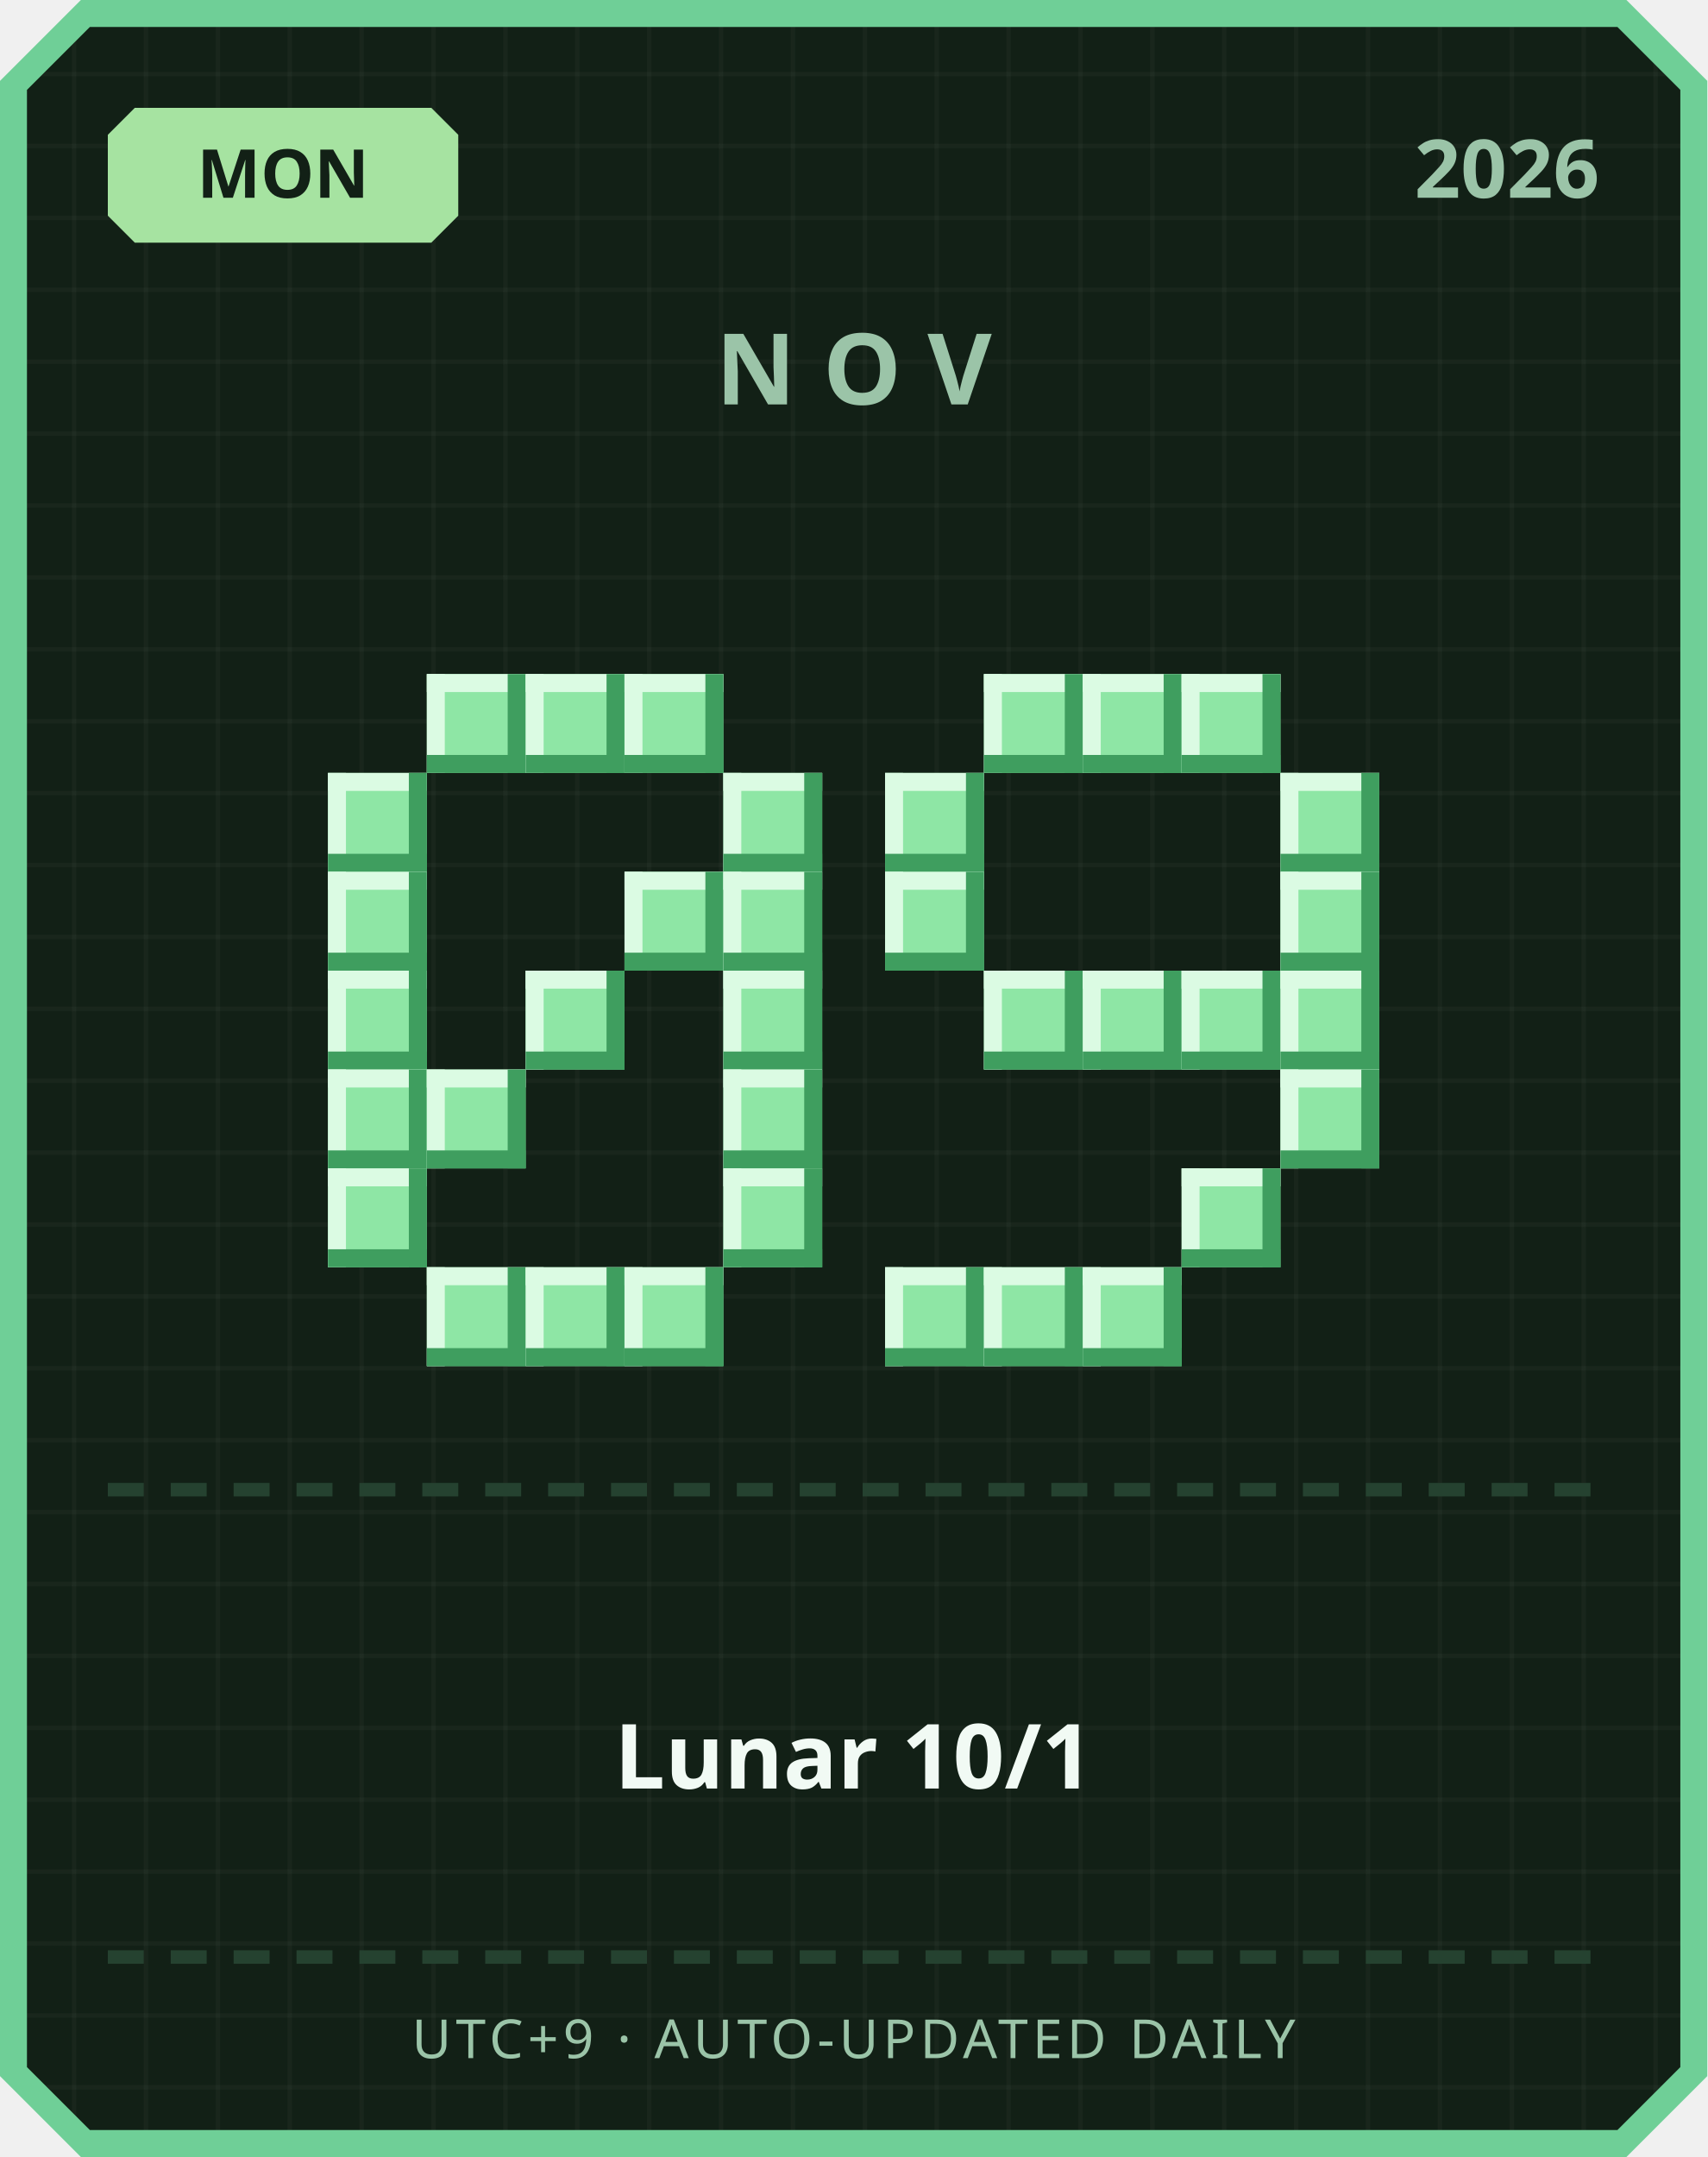
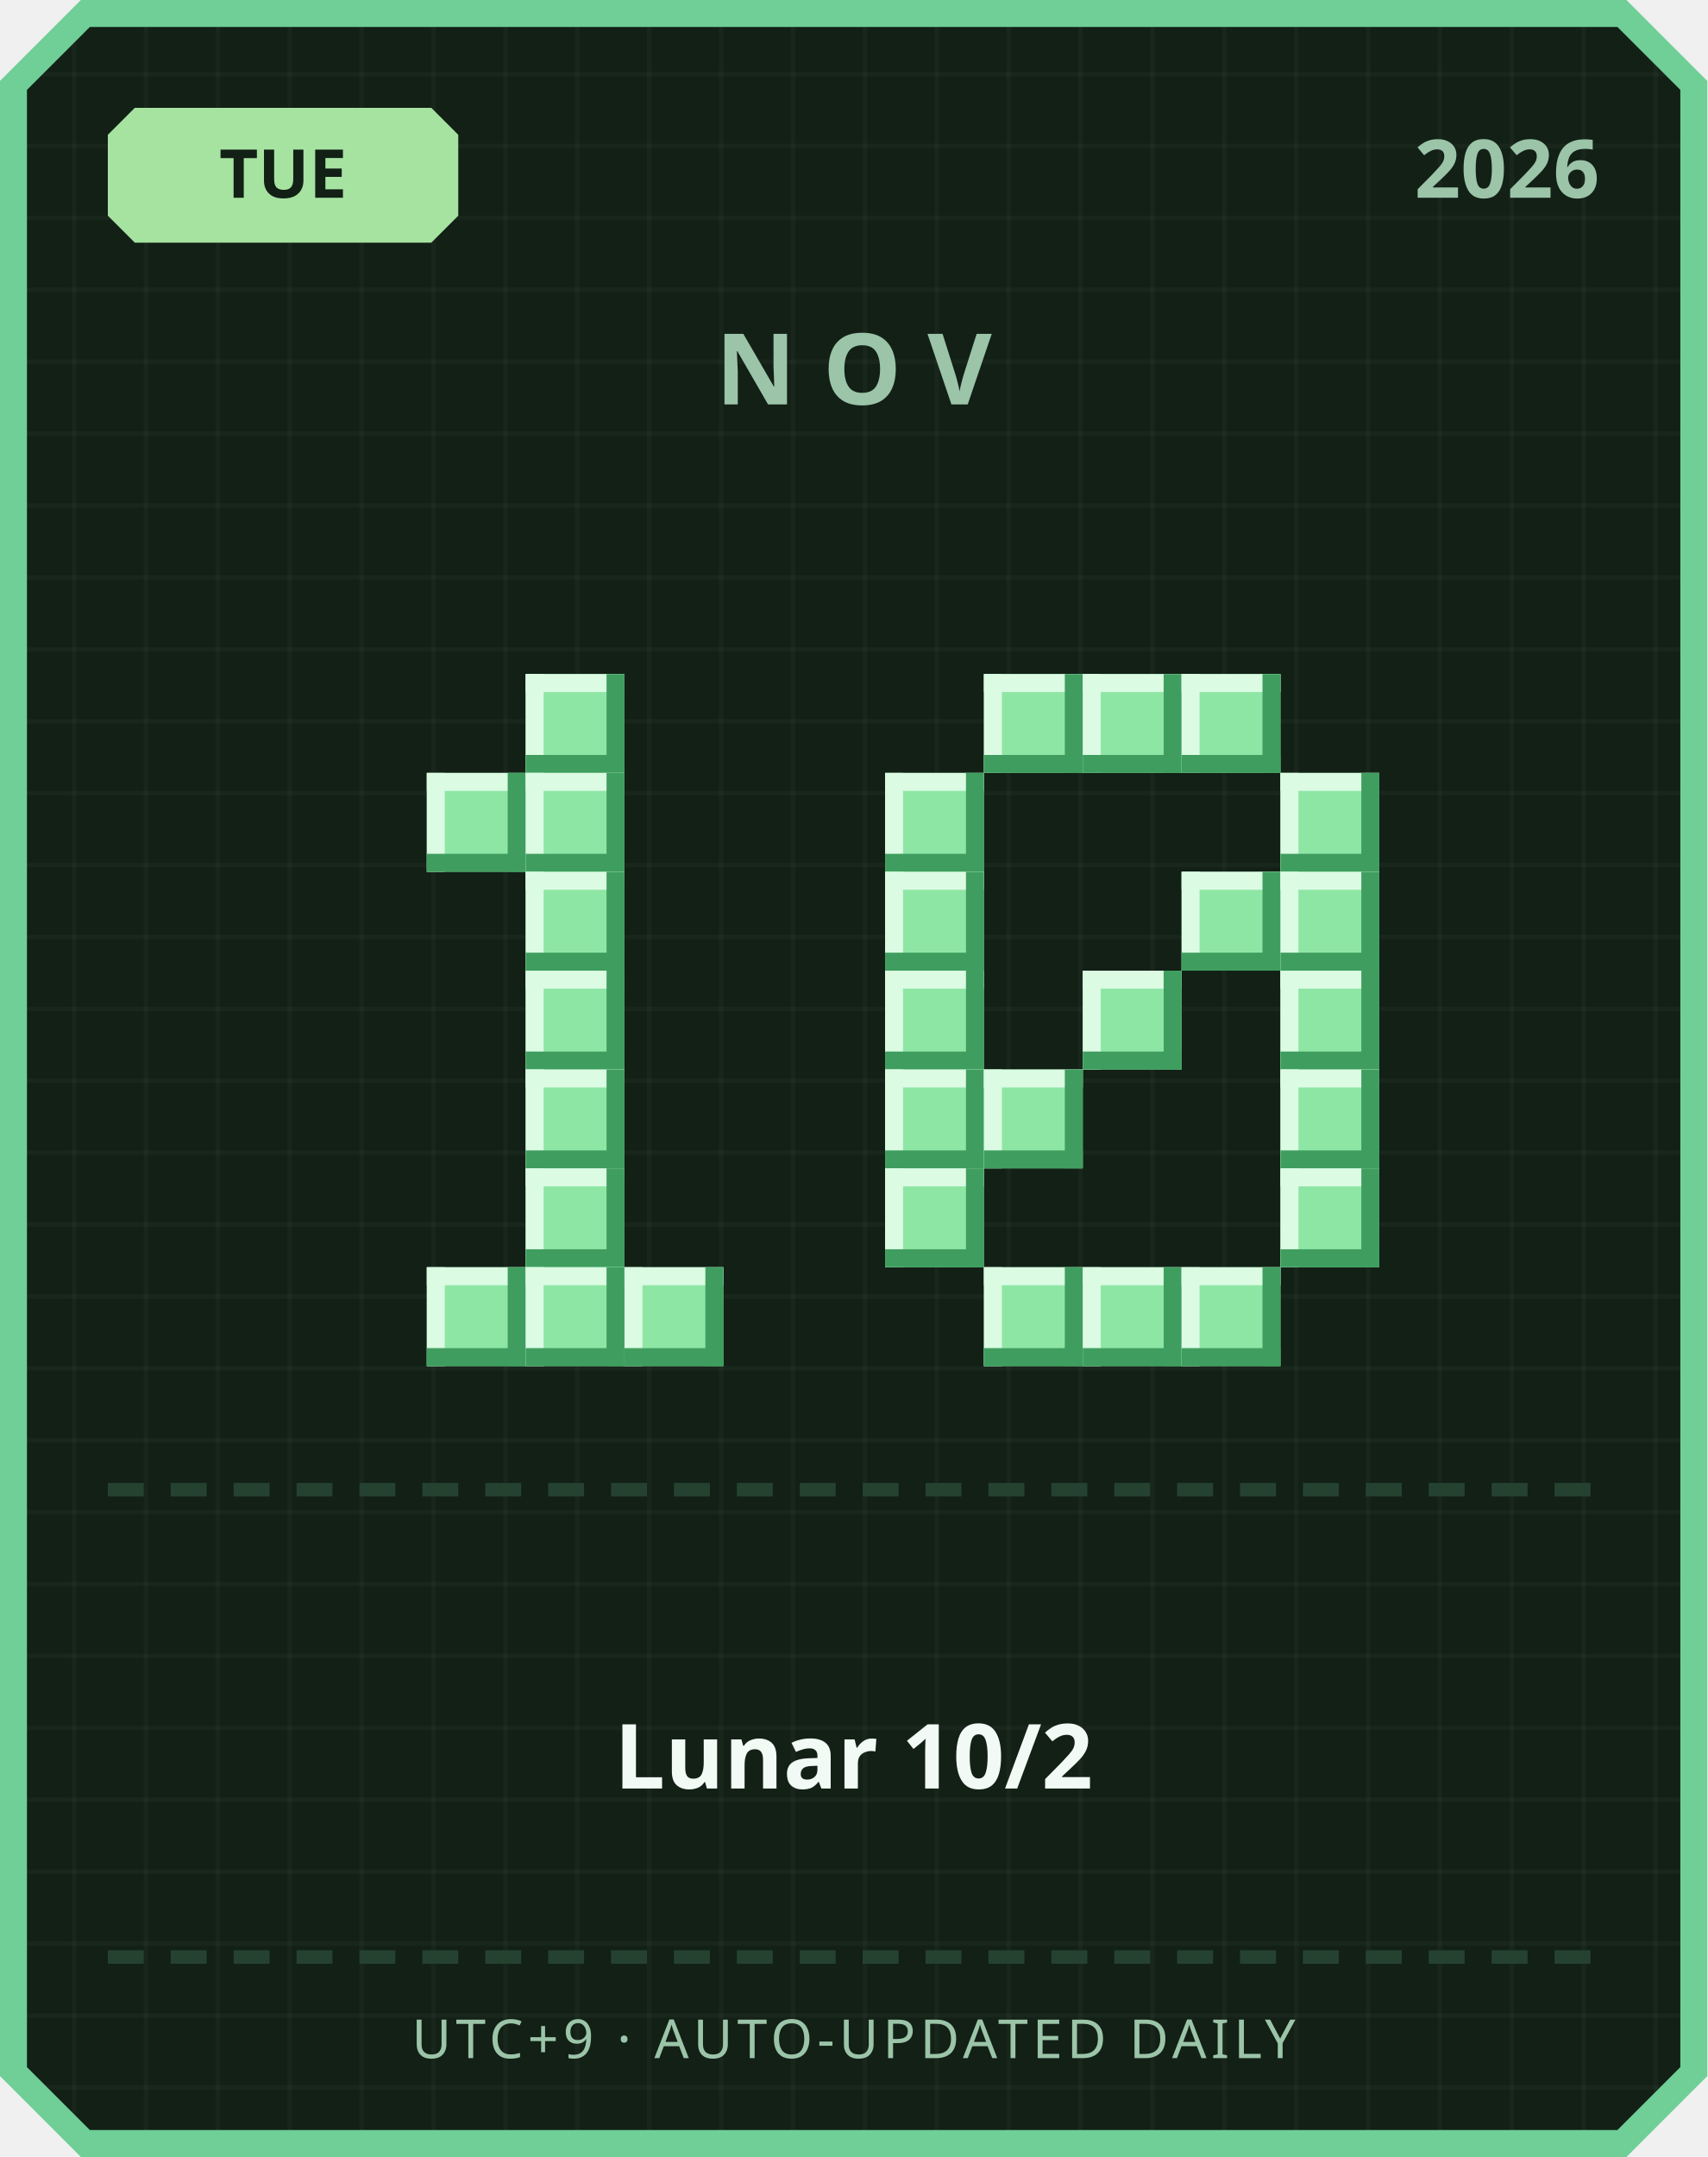
<svg xmlns="http://www.w3.org/2000/svg" width="380" height="480" viewBox="0 0 380 480">
  <defs>
    <pattern id="grid" width="16" height="16" patternUnits="userSpaceOnUse">
      <rect width="16" height="16" fill="#122016" />
      <rect width="1" height="16" fill="#ffffff" opacity="0.03" />
      <rect width="16" height="1" fill="#ffffff" opacity="0.03" />
    </pattern>
  </defs>
  <path d="M 18,0 L 362,0 L 380,18 L 380,462 L 362,480 L 18,480 L 0,462 L 0,18 Z" fill="#6fcf97" />
  <path d="M 20,6 L 360,6 L 374,20 L 374,460 L 360,474 L 20,474 L 6,460 L 6,20 Z" fill="url(#grid)" />
  <path d="M 30,24 L 96,24 L 102,30 L 102,48 L 96,54 L 30,54 L 24,48 L 24,30 Z" fill="#a6e3a1" />
-   <text x="63" y="44" text-anchor="middle" font-family="'Segoe UI', sans-serif" font-size="15" font-weight="700" fill="#122016">MON</text>
+   <text x="63" y="44" text-anchor="middle" font-family="'Segoe UI', sans-serif" font-size="15" font-weight="700" fill="#122016">TUE</text>
  <text x="356" y="44" text-anchor="end" font-family="'Segoe UI', sans-serif" font-size="18" font-weight="700" fill="#9bc4a8">2026</text>
  <text x="190" y="90" text-anchor="middle" font-family="'Segoe UI', sans-serif" font-size="22" font-weight="700" letter-spacing="6" fill="#9bc4a8">NOV</text>
-   <rect x="95" y="150" width="22" height="22" fill="#8ee6a5" />
-   <rect x="95" y="150" width="22" height="4" fill="#dbfbe3" />
-   <rect x="95" y="150" width="4" height="22" fill="#dbfbe3" />
-   <rect x="95" y="168" width="22" height="4" fill="#3f9e5f" />
-   <rect x="113" y="150" width="4" height="22" fill="#3f9e5f" />
  <rect x="117" y="150" width="22" height="22" fill="#8ee6a5" />
  <rect x="117" y="150" width="22" height="4" fill="#dbfbe3" />
  <rect x="117" y="150" width="4" height="22" fill="#dbfbe3" />
  <rect x="117" y="168" width="22" height="4" fill="#3f9e5f" />
  <rect x="135" y="150" width="4" height="22" fill="#3f9e5f" />
-   <rect x="139" y="150" width="22" height="22" fill="#8ee6a5" />
-   <rect x="139" y="150" width="22" height="4" fill="#dbfbe3" />
-   <rect x="139" y="150" width="4" height="22" fill="#dbfbe3" />
-   <rect x="139" y="168" width="22" height="4" fill="#3f9e5f" />
-   <rect x="157" y="150" width="4" height="22" fill="#3f9e5f" />
-   <rect x="73" y="172" width="22" height="22" fill="#8ee6a5" />
-   <rect x="73" y="172" width="22" height="4" fill="#dbfbe3" />
-   <rect x="73" y="172" width="4" height="22" fill="#dbfbe3" />
-   <rect x="73" y="190" width="22" height="4" fill="#3f9e5f" />
-   <rect x="91" y="172" width="4" height="22" fill="#3f9e5f" />
-   <rect x="161" y="172" width="22" height="22" fill="#8ee6a5" />
-   <rect x="161" y="172" width="22" height="4" fill="#dbfbe3" />
-   <rect x="161" y="172" width="4" height="22" fill="#dbfbe3" />
-   <rect x="161" y="190" width="22" height="4" fill="#3f9e5f" />
-   <rect x="179" y="172" width="4" height="22" fill="#3f9e5f" />
-   <rect x="73" y="194" width="22" height="22" fill="#8ee6a5" />
-   <rect x="73" y="194" width="22" height="4" fill="#dbfbe3" />
-   <rect x="73" y="194" width="4" height="22" fill="#dbfbe3" />
-   <rect x="73" y="212" width="22" height="4" fill="#3f9e5f" />
-   <rect x="91" y="194" width="4" height="22" fill="#3f9e5f" />
-   <rect x="139" y="194" width="22" height="22" fill="#8ee6a5" />
-   <rect x="139" y="194" width="22" height="4" fill="#dbfbe3" />
-   <rect x="139" y="194" width="4" height="22" fill="#dbfbe3" />
-   <rect x="139" y="212" width="22" height="4" fill="#3f9e5f" />
-   <rect x="157" y="194" width="4" height="22" fill="#3f9e5f" />
-   <rect x="161" y="194" width="22" height="22" fill="#8ee6a5" />
-   <rect x="161" y="194" width="22" height="4" fill="#dbfbe3" />
-   <rect x="161" y="194" width="4" height="22" fill="#dbfbe3" />
-   <rect x="161" y="212" width="22" height="4" fill="#3f9e5f" />
-   <rect x="179" y="194" width="4" height="22" fill="#3f9e5f" />
-   <rect x="73" y="216" width="22" height="22" fill="#8ee6a5" />
-   <rect x="73" y="216" width="22" height="4" fill="#dbfbe3" />
-   <rect x="73" y="216" width="4" height="22" fill="#dbfbe3" />
-   <rect x="73" y="234" width="22" height="4" fill="#3f9e5f" />
-   <rect x="91" y="216" width="4" height="22" fill="#3f9e5f" />
+   <rect x="95" y="172" width="22" height="22" fill="#8ee6a5" />
+   <rect x="95" y="172" width="22" height="4" fill="#dbfbe3" />
+   <rect x="95" y="172" width="4" height="22" fill="#dbfbe3" />
+   <rect x="95" y="190" width="22" height="4" fill="#3f9e5f" />
+   <rect x="113" y="172" width="4" height="22" fill="#3f9e5f" />
+   <rect x="117" y="172" width="22" height="22" fill="#8ee6a5" />
+   <rect x="117" y="172" width="22" height="4" fill="#dbfbe3" />
+   <rect x="117" y="172" width="4" height="22" fill="#dbfbe3" />
+   <rect x="117" y="190" width="22" height="4" fill="#3f9e5f" />
+   <rect x="135" y="172" width="4" height="22" fill="#3f9e5f" />
+   <rect x="117" y="194" width="22" height="22" fill="#8ee6a5" />
+   <rect x="117" y="194" width="22" height="4" fill="#dbfbe3" />
+   <rect x="117" y="194" width="4" height="22" fill="#dbfbe3" />
+   <rect x="117" y="212" width="22" height="4" fill="#3f9e5f" />
+   <rect x="135" y="194" width="4" height="22" fill="#3f9e5f" />
  <rect x="117" y="216" width="22" height="22" fill="#8ee6a5" />
  <rect x="117" y="216" width="22" height="4" fill="#dbfbe3" />
  <rect x="117" y="216" width="4" height="22" fill="#dbfbe3" />
  <rect x="117" y="234" width="22" height="4" fill="#3f9e5f" />
  <rect x="135" y="216" width="4" height="22" fill="#3f9e5f" />
-   <rect x="161" y="216" width="22" height="22" fill="#8ee6a5" />
-   <rect x="161" y="216" width="22" height="4" fill="#dbfbe3" />
-   <rect x="161" y="216" width="4" height="22" fill="#dbfbe3" />
-   <rect x="161" y="234" width="22" height="4" fill="#3f9e5f" />
-   <rect x="179" y="216" width="4" height="22" fill="#3f9e5f" />
-   <rect x="73" y="238" width="22" height="22" fill="#8ee6a5" />
-   <rect x="73" y="238" width="22" height="4" fill="#dbfbe3" />
-   <rect x="73" y="238" width="4" height="22" fill="#dbfbe3" />
-   <rect x="73" y="256" width="22" height="4" fill="#3f9e5f" />
-   <rect x="91" y="238" width="4" height="22" fill="#3f9e5f" />
-   <rect x="95" y="238" width="22" height="22" fill="#8ee6a5" />
-   <rect x="95" y="238" width="22" height="4" fill="#dbfbe3" />
-   <rect x="95" y="238" width="4" height="22" fill="#dbfbe3" />
-   <rect x="95" y="256" width="22" height="4" fill="#3f9e5f" />
-   <rect x="113" y="238" width="4" height="22" fill="#3f9e5f" />
-   <rect x="161" y="238" width="22" height="22" fill="#8ee6a5" />
-   <rect x="161" y="238" width="22" height="4" fill="#dbfbe3" />
-   <rect x="161" y="238" width="4" height="22" fill="#dbfbe3" />
-   <rect x="161" y="256" width="22" height="4" fill="#3f9e5f" />
-   <rect x="179" y="238" width="4" height="22" fill="#3f9e5f" />
-   <rect x="73" y="260" width="22" height="22" fill="#8ee6a5" />
-   <rect x="73" y="260" width="22" height="4" fill="#dbfbe3" />
-   <rect x="73" y="260" width="4" height="22" fill="#dbfbe3" />
-   <rect x="73" y="278" width="22" height="4" fill="#3f9e5f" />
-   <rect x="91" y="260" width="4" height="22" fill="#3f9e5f" />
-   <rect x="161" y="260" width="22" height="22" fill="#8ee6a5" />
-   <rect x="161" y="260" width="22" height="4" fill="#dbfbe3" />
-   <rect x="161" y="260" width="4" height="22" fill="#dbfbe3" />
-   <rect x="161" y="278" width="22" height="4" fill="#3f9e5f" />
-   <rect x="179" y="260" width="4" height="22" fill="#3f9e5f" />
+   <rect x="117" y="238" width="22" height="22" fill="#8ee6a5" />
+   <rect x="117" y="238" width="22" height="4" fill="#dbfbe3" />
+   <rect x="117" y="238" width="4" height="22" fill="#dbfbe3" />
+   <rect x="117" y="256" width="22" height="4" fill="#3f9e5f" />
+   <rect x="135" y="238" width="4" height="22" fill="#3f9e5f" />
+   <rect x="117" y="260" width="22" height="22" fill="#8ee6a5" />
+   <rect x="117" y="260" width="22" height="4" fill="#dbfbe3" />
+   <rect x="117" y="260" width="4" height="22" fill="#dbfbe3" />
+   <rect x="117" y="278" width="22" height="4" fill="#3f9e5f" />
+   <rect x="135" y="260" width="4" height="22" fill="#3f9e5f" />
  <rect x="95" y="282" width="22" height="22" fill="#8ee6a5" />
  <rect x="95" y="282" width="22" height="4" fill="#dbfbe3" />
  <rect x="95" y="282" width="4" height="22" fill="#dbfbe3" />
  <rect x="95" y="300" width="22" height="4" fill="#3f9e5f" />
  <rect x="113" y="282" width="4" height="22" fill="#3f9e5f" />
  <rect x="117" y="282" width="22" height="22" fill="#8ee6a5" />
  <rect x="117" y="282" width="22" height="4" fill="#dbfbe3" />
  <rect x="117" y="282" width="4" height="22" fill="#dbfbe3" />
  <rect x="117" y="300" width="22" height="4" fill="#3f9e5f" />
  <rect x="135" y="282" width="4" height="22" fill="#3f9e5f" />
  <rect x="139" y="282" width="22" height="22" fill="#8ee6a5" />
  <rect x="139" y="282" width="22" height="4" fill="#dbfbe3" />
  <rect x="139" y="282" width="4" height="22" fill="#dbfbe3" />
  <rect x="139" y="300" width="22" height="4" fill="#3f9e5f" />
  <rect x="157" y="282" width="4" height="22" fill="#3f9e5f" />
  <rect x="219" y="150" width="22" height="22" fill="#8ee6a5" />
  <rect x="219" y="150" width="22" height="4" fill="#dbfbe3" />
  <rect x="219" y="150" width="4" height="22" fill="#dbfbe3" />
  <rect x="219" y="168" width="22" height="4" fill="#3f9e5f" />
  <rect x="237" y="150" width="4" height="22" fill="#3f9e5f" />
  <rect x="241" y="150" width="22" height="22" fill="#8ee6a5" />
  <rect x="241" y="150" width="22" height="4" fill="#dbfbe3" />
  <rect x="241" y="150" width="4" height="22" fill="#dbfbe3" />
  <rect x="241" y="168" width="22" height="4" fill="#3f9e5f" />
  <rect x="259" y="150" width="4" height="22" fill="#3f9e5f" />
  <rect x="263" y="150" width="22" height="22" fill="#8ee6a5" />
  <rect x="263" y="150" width="22" height="4" fill="#dbfbe3" />
  <rect x="263" y="150" width="4" height="22" fill="#dbfbe3" />
  <rect x="263" y="168" width="22" height="4" fill="#3f9e5f" />
  <rect x="281" y="150" width="4" height="22" fill="#3f9e5f" />
  <rect x="197" y="172" width="22" height="22" fill="#8ee6a5" />
  <rect x="197" y="172" width="22" height="4" fill="#dbfbe3" />
  <rect x="197" y="172" width="4" height="22" fill="#dbfbe3" />
  <rect x="197" y="190" width="22" height="4" fill="#3f9e5f" />
  <rect x="215" y="172" width="4" height="22" fill="#3f9e5f" />
  <rect x="285" y="172" width="22" height="22" fill="#8ee6a5" />
  <rect x="285" y="172" width="22" height="4" fill="#dbfbe3" />
  <rect x="285" y="172" width="4" height="22" fill="#dbfbe3" />
  <rect x="285" y="190" width="22" height="4" fill="#3f9e5f" />
  <rect x="303" y="172" width="4" height="22" fill="#3f9e5f" />
  <rect x="197" y="194" width="22" height="22" fill="#8ee6a5" />
  <rect x="197" y="194" width="22" height="4" fill="#dbfbe3" />
  <rect x="197" y="194" width="4" height="22" fill="#dbfbe3" />
  <rect x="197" y="212" width="22" height="4" fill="#3f9e5f" />
  <rect x="215" y="194" width="4" height="22" fill="#3f9e5f" />
+   <rect x="263" y="194" width="22" height="22" fill="#8ee6a5" />
+   <rect x="263" y="194" width="22" height="4" fill="#dbfbe3" />
+   <rect x="263" y="194" width="4" height="22" fill="#dbfbe3" />
+   <rect x="263" y="212" width="22" height="4" fill="#3f9e5f" />
+   <rect x="281" y="194" width="4" height="22" fill="#3f9e5f" />
  <rect x="285" y="194" width="22" height="22" fill="#8ee6a5" />
  <rect x="285" y="194" width="22" height="4" fill="#dbfbe3" />
  <rect x="285" y="194" width="4" height="22" fill="#dbfbe3" />
  <rect x="285" y="212" width="22" height="4" fill="#3f9e5f" />
  <rect x="303" y="194" width="4" height="22" fill="#3f9e5f" />
-   <rect x="219" y="216" width="22" height="22" fill="#8ee6a5" />
-   <rect x="219" y="216" width="22" height="4" fill="#dbfbe3" />
-   <rect x="219" y="216" width="4" height="22" fill="#dbfbe3" />
-   <rect x="219" y="234" width="22" height="4" fill="#3f9e5f" />
-   <rect x="237" y="216" width="4" height="22" fill="#3f9e5f" />
+   <rect x="197" y="216" width="22" height="22" fill="#8ee6a5" />
+   <rect x="197" y="216" width="22" height="4" fill="#dbfbe3" />
+   <rect x="197" y="216" width="4" height="22" fill="#dbfbe3" />
+   <rect x="197" y="234" width="22" height="4" fill="#3f9e5f" />
+   <rect x="215" y="216" width="4" height="22" fill="#3f9e5f" />
  <rect x="241" y="216" width="22" height="22" fill="#8ee6a5" />
  <rect x="241" y="216" width="22" height="4" fill="#dbfbe3" />
  <rect x="241" y="216" width="4" height="22" fill="#dbfbe3" />
  <rect x="241" y="234" width="22" height="4" fill="#3f9e5f" />
  <rect x="259" y="216" width="4" height="22" fill="#3f9e5f" />
-   <rect x="263" y="216" width="22" height="22" fill="#8ee6a5" />
-   <rect x="263" y="216" width="22" height="4" fill="#dbfbe3" />
-   <rect x="263" y="216" width="4" height="22" fill="#dbfbe3" />
-   <rect x="263" y="234" width="22" height="4" fill="#3f9e5f" />
-   <rect x="281" y="216" width="4" height="22" fill="#3f9e5f" />
  <rect x="285" y="216" width="22" height="22" fill="#8ee6a5" />
  <rect x="285" y="216" width="22" height="4" fill="#dbfbe3" />
  <rect x="285" y="216" width="4" height="22" fill="#dbfbe3" />
  <rect x="285" y="234" width="22" height="4" fill="#3f9e5f" />
  <rect x="303" y="216" width="4" height="22" fill="#3f9e5f" />
+   <rect x="197" y="238" width="22" height="22" fill="#8ee6a5" />
+   <rect x="197" y="238" width="22" height="4" fill="#dbfbe3" />
+   <rect x="197" y="238" width="4" height="22" fill="#dbfbe3" />
+   <rect x="197" y="256" width="22" height="4" fill="#3f9e5f" />
+   <rect x="215" y="238" width="4" height="22" fill="#3f9e5f" />
+   <rect x="219" y="238" width="22" height="22" fill="#8ee6a5" />
+   <rect x="219" y="238" width="22" height="4" fill="#dbfbe3" />
+   <rect x="219" y="238" width="4" height="22" fill="#dbfbe3" />
+   <rect x="219" y="256" width="22" height="4" fill="#3f9e5f" />
+   <rect x="237" y="238" width="4" height="22" fill="#3f9e5f" />
  <rect x="285" y="238" width="22" height="22" fill="#8ee6a5" />
  <rect x="285" y="238" width="22" height="4" fill="#dbfbe3" />
  <rect x="285" y="238" width="4" height="22" fill="#dbfbe3" />
  <rect x="285" y="256" width="22" height="4" fill="#3f9e5f" />
  <rect x="303" y="238" width="4" height="22" fill="#3f9e5f" />
-   <rect x="263" y="260" width="22" height="22" fill="#8ee6a5" />
-   <rect x="263" y="260" width="22" height="4" fill="#dbfbe3" />
-   <rect x="263" y="260" width="4" height="22" fill="#dbfbe3" />
-   <rect x="263" y="278" width="22" height="4" fill="#3f9e5f" />
-   <rect x="281" y="260" width="4" height="22" fill="#3f9e5f" />
-   <rect x="197" y="282" width="22" height="22" fill="#8ee6a5" />
-   <rect x="197" y="282" width="22" height="4" fill="#dbfbe3" />
-   <rect x="197" y="282" width="4" height="22" fill="#dbfbe3" />
-   <rect x="197" y="300" width="22" height="4" fill="#3f9e5f" />
-   <rect x="215" y="282" width="4" height="22" fill="#3f9e5f" />
+   <rect x="197" y="260" width="22" height="22" fill="#8ee6a5" />
+   <rect x="197" y="260" width="22" height="4" fill="#dbfbe3" />
+   <rect x="197" y="260" width="4" height="22" fill="#dbfbe3" />
+   <rect x="197" y="278" width="22" height="4" fill="#3f9e5f" />
+   <rect x="215" y="260" width="4" height="22" fill="#3f9e5f" />
+   <rect x="285" y="260" width="22" height="22" fill="#8ee6a5" />
+   <rect x="285" y="260" width="22" height="4" fill="#dbfbe3" />
+   <rect x="285" y="260" width="4" height="22" fill="#dbfbe3" />
+   <rect x="285" y="278" width="22" height="4" fill="#3f9e5f" />
+   <rect x="303" y="260" width="4" height="22" fill="#3f9e5f" />
  <rect x="219" y="282" width="22" height="22" fill="#8ee6a5" />
  <rect x="219" y="282" width="22" height="4" fill="#dbfbe3" />
  <rect x="219" y="282" width="4" height="22" fill="#dbfbe3" />
  <rect x="219" y="300" width="22" height="4" fill="#3f9e5f" />
  <rect x="237" y="282" width="4" height="22" fill="#3f9e5f" />
  <rect x="241" y="282" width="22" height="22" fill="#8ee6a5" />
  <rect x="241" y="282" width="22" height="4" fill="#dbfbe3" />
  <rect x="241" y="282" width="4" height="22" fill="#dbfbe3" />
  <rect x="241" y="300" width="22" height="4" fill="#3f9e5f" />
  <rect x="259" y="282" width="4" height="22" fill="#3f9e5f" />
+   <rect x="263" y="282" width="22" height="22" fill="#8ee6a5" />
+   <rect x="263" y="282" width="22" height="4" fill="#dbfbe3" />
+   <rect x="263" y="282" width="4" height="22" fill="#dbfbe3" />
+   <rect x="263" y="300" width="22" height="4" fill="#3f9e5f" />
+   <rect x="281" y="282" width="4" height="22" fill="#3f9e5f" />
  <rect x="24" y="330" width="8" height="3" fill="#254230" />
  <rect x="38" y="330" width="8" height="3" fill="#254230" />
  <rect x="52" y="330" width="8" height="3" fill="#254230" />
  <rect x="66" y="330" width="8" height="3" fill="#254230" />
  <rect x="80" y="330" width="8" height="3" fill="#254230" />
  <rect x="94" y="330" width="8" height="3" fill="#254230" />
  <rect x="108" y="330" width="8" height="3" fill="#254230" />
  <rect x="122" y="330" width="8" height="3" fill="#254230" />
  <rect x="136" y="330" width="8" height="3" fill="#254230" />
  <rect x="150" y="330" width="8" height="3" fill="#254230" />
  <rect x="164" y="330" width="8" height="3" fill="#254230" />
  <rect x="178" y="330" width="8" height="3" fill="#254230" />
  <rect x="192" y="330" width="8" height="3" fill="#254230" />
  <rect x="206" y="330" width="8" height="3" fill="#254230" />
  <rect x="220" y="330" width="8" height="3" fill="#254230" />
  <rect x="234" y="330" width="8" height="3" fill="#254230" />
  <rect x="248" y="330" width="8" height="3" fill="#254230" />
  <rect x="262" y="330" width="8" height="3" fill="#254230" />
  <rect x="276" y="330" width="8" height="3" fill="#254230" />
  <rect x="290" y="330" width="8" height="3" fill="#254230" />
  <rect x="304" y="330" width="8" height="3" fill="#254230" />
  <rect x="318" y="330" width="8" height="3" fill="#254230" />
  <rect x="332" y="330" width="8" height="3" fill="#254230" />
  <rect x="346" y="330" width="8" height="3" fill="#254230" />
-   <text x="190" y="398" text-anchor="middle" font-family="'Segoe UI', 'Microsoft JhengHei', sans-serif" font-size="20" font-weight="700" fill="#f1faf4">Lunar 10/1</text>
+   <text x="190" y="398" text-anchor="middle" font-family="'Segoe UI', 'Microsoft JhengHei', sans-serif" font-size="20" font-weight="700" fill="#f1faf4">Lunar 10/2</text>
  <rect x="24" y="434" width="8" height="3" fill="#254230" />
  <rect x="38" y="434" width="8" height="3" fill="#254230" />
  <rect x="52" y="434" width="8" height="3" fill="#254230" />
  <rect x="66" y="434" width="8" height="3" fill="#254230" />
  <rect x="80" y="434" width="8" height="3" fill="#254230" />
  <rect x="94" y="434" width="8" height="3" fill="#254230" />
  <rect x="108" y="434" width="8" height="3" fill="#254230" />
  <rect x="122" y="434" width="8" height="3" fill="#254230" />
  <rect x="136" y="434" width="8" height="3" fill="#254230" />
  <rect x="150" y="434" width="8" height="3" fill="#254230" />
  <rect x="164" y="434" width="8" height="3" fill="#254230" />
  <rect x="178" y="434" width="8" height="3" fill="#254230" />
  <rect x="192" y="434" width="8" height="3" fill="#254230" />
  <rect x="206" y="434" width="8" height="3" fill="#254230" />
  <rect x="220" y="434" width="8" height="3" fill="#254230" />
  <rect x="234" y="434" width="8" height="3" fill="#254230" />
  <rect x="248" y="434" width="8" height="3" fill="#254230" />
  <rect x="262" y="434" width="8" height="3" fill="#254230" />
  <rect x="276" y="434" width="8" height="3" fill="#254230" />
  <rect x="290" y="434" width="8" height="3" fill="#254230" />
  <rect x="304" y="434" width="8" height="3" fill="#254230" />
  <rect x="318" y="434" width="8" height="3" fill="#254230" />
  <rect x="332" y="434" width="8" height="3" fill="#254230" />
  <rect x="346" y="434" width="8" height="3" fill="#254230" />
  <text x="190" y="458" text-anchor="middle" font-family="'Segoe UI', sans-serif" font-size="12" letter-spacing="1" fill="#9bc4a8">UTC+9 · AUTO-UPDATED DAILY</text>
</svg>
